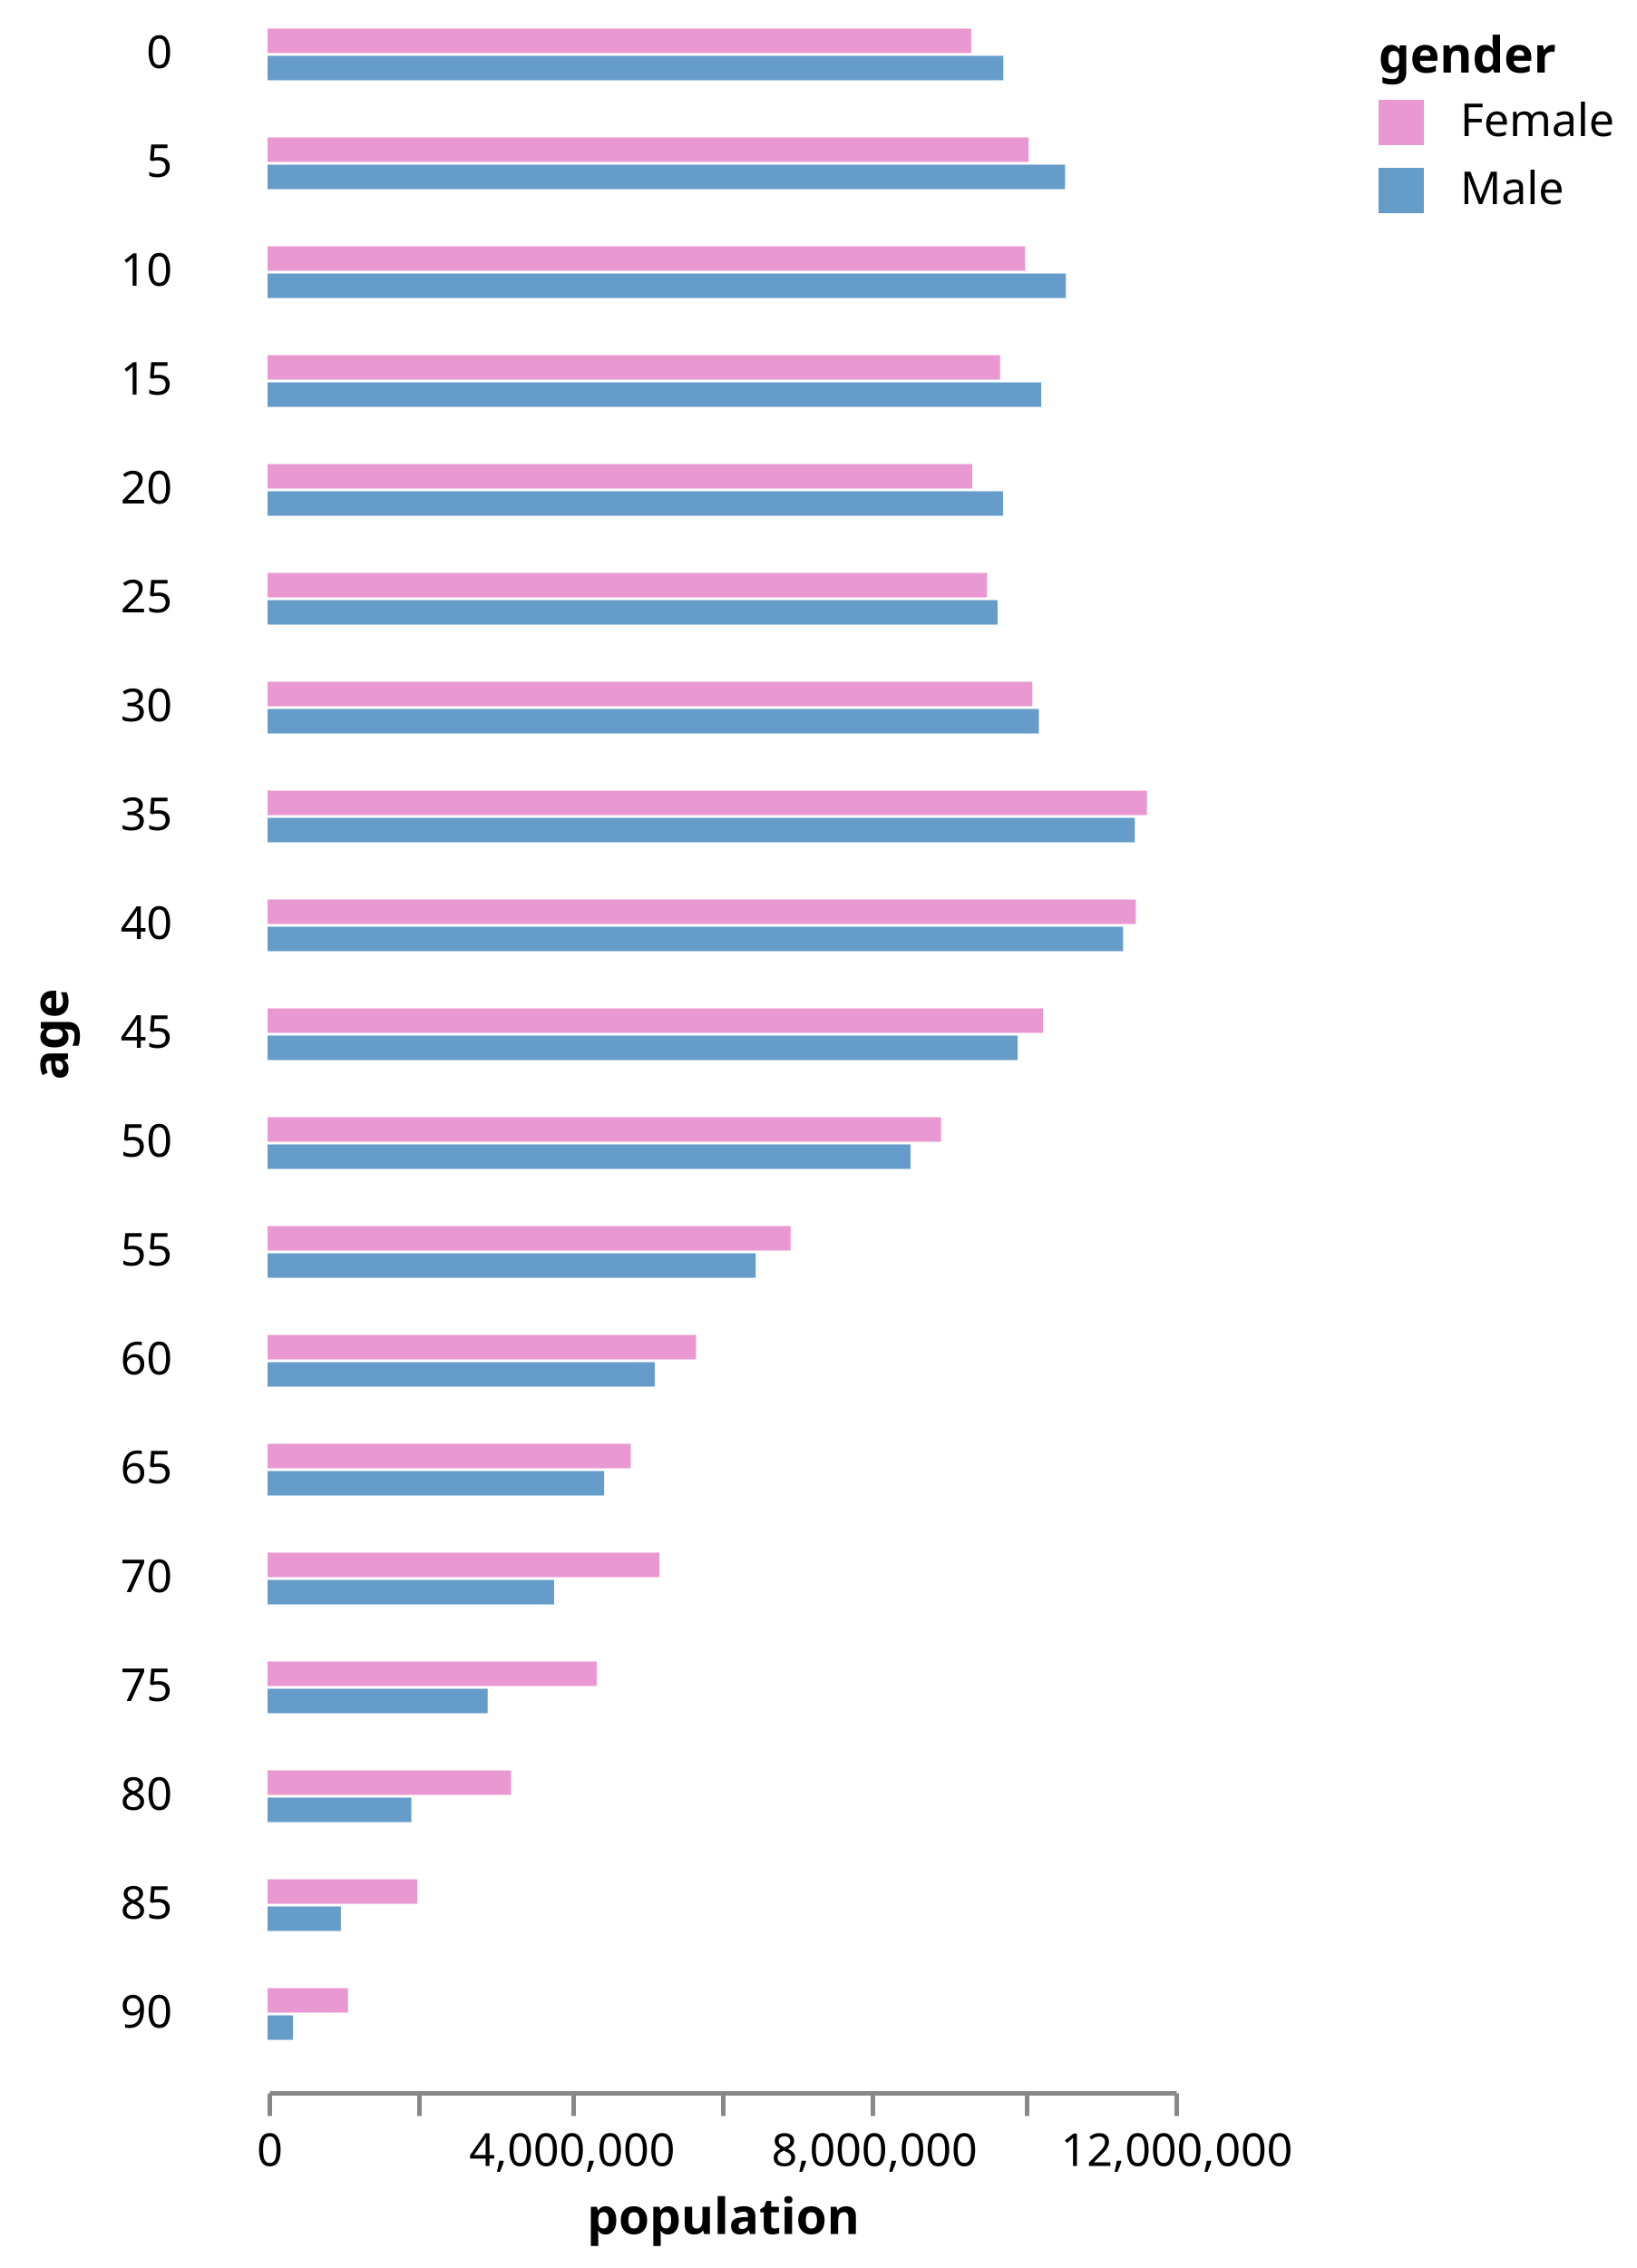
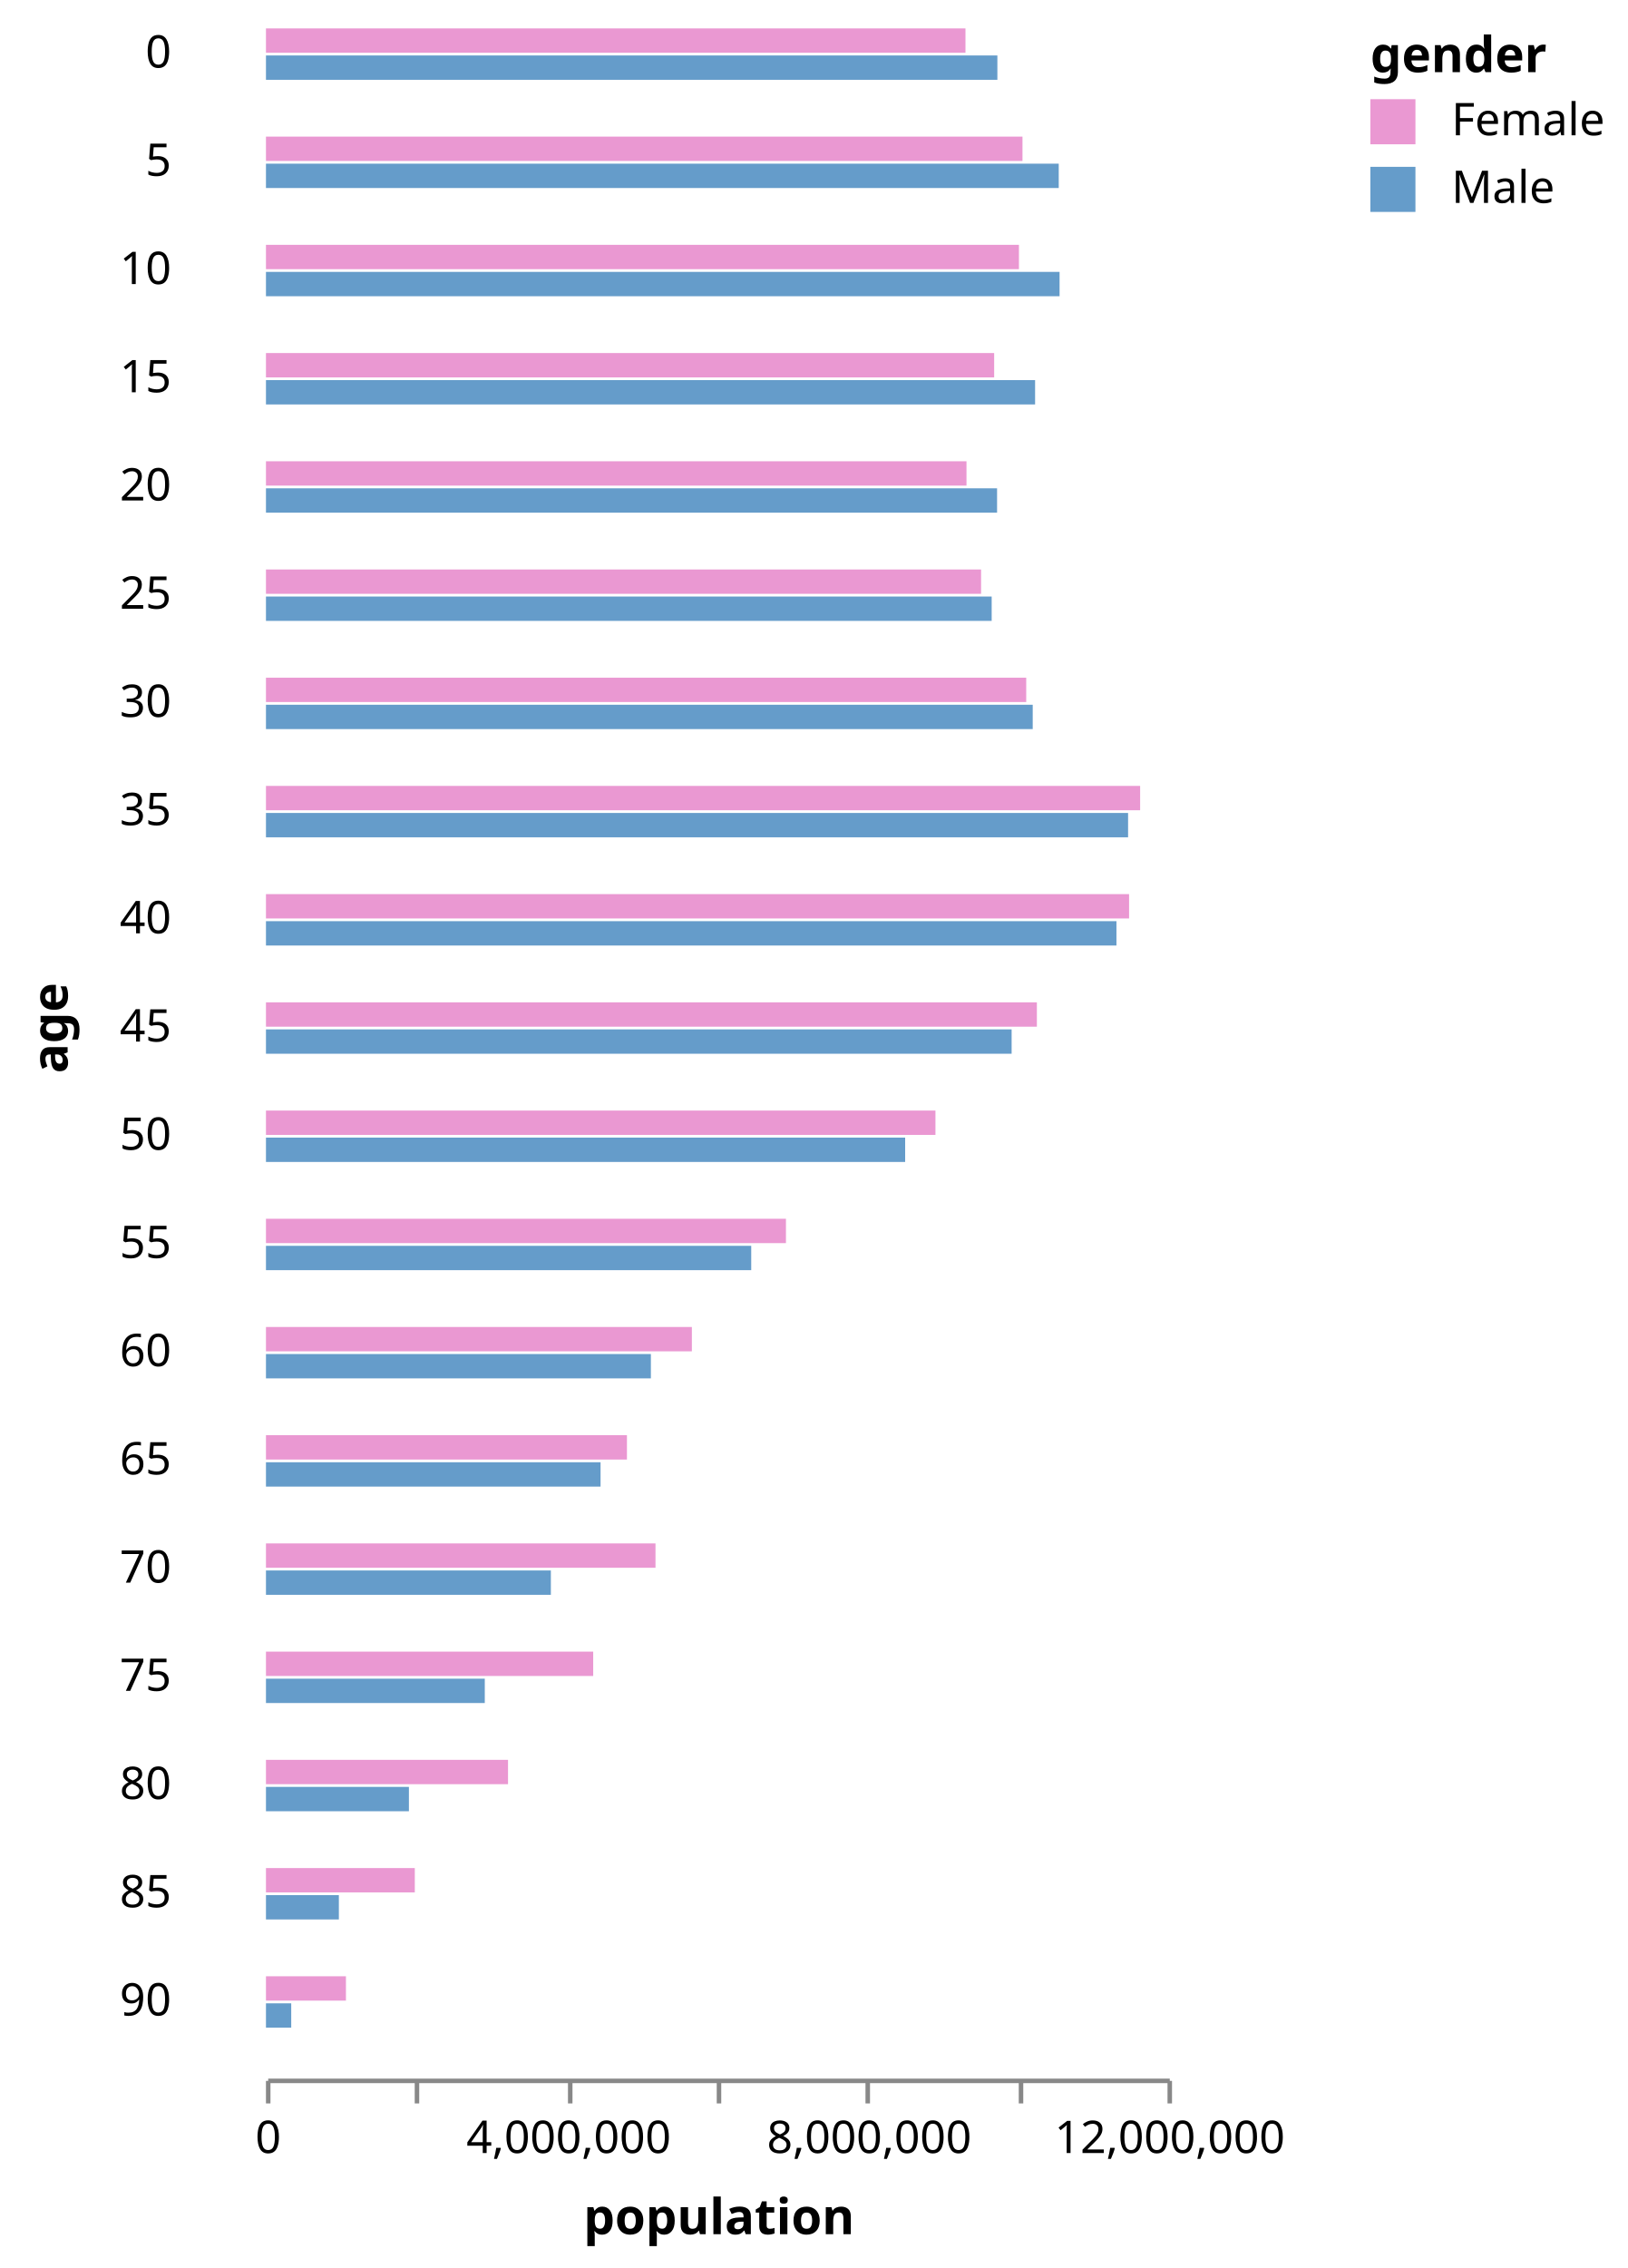
- <svg xmlns="http://www.w3.org/2000/svg" class="marks" width="361" height="500" viewBox="0 0 361 500" version="1.1">
+ <svg xmlns="http://www.w3.org/2000/svg" class="marks" width="361" height="503" viewBox="0 0 361 503" version="1.1">
  <g transform="translate(59,6)">
    <g class="mark-group role-frame root">
      <g transform="translate(0,0)">
        <path class="background" d="M0,0h0v0h0Z" style="fill: none;" />
        <g>
          <g class="mark-group role-row-title row_title">
            <g transform="translate(-44,222)">
              <path class="background" d="M0,0h0v0h0Z" style="fill: none;" />
              <g>
                <g class="mark-text role-row-title-text">
                  <text text-anchor="middle" transform="translate(0,0) rotate(270)" style="font: bold 11px sans-serif; fill: #000;">age</text>
                </g>
              </g>
            </g>
          </g>
          <g class="mark-group role-row-header row_header">
            <g transform="translate(-11,0)">
              <path class="background" d="M0,0h0v12h0Z" style="fill: none;" />
              <g>
                <g class="mark-text role-title" style="pointer-events: none;">
                  <text text-anchor="end" transform="translate(-10,9)" style="font: normal 10px sans-serif; fill: #000; opacity: 1;">0</text>
                </g>
              </g>
            </g>
            <g transform="translate(-11,24)">
              <path class="background" d="M0,0h0v12h0Z" style="fill: none;" />
              <g>
                <g class="mark-text role-title" style="pointer-events: none;">
                  <text text-anchor="end" transform="translate(-10,9)" style="font: normal 10px sans-serif; fill: #000; opacity: 1;">5</text>
                </g>
              </g>
            </g>
            <g transform="translate(-11,48)">
              <path class="background" d="M0,0h0v12h0Z" style="fill: none;" />
              <g>
                <g class="mark-text role-title" style="pointer-events: none;">
                  <text text-anchor="end" transform="translate(-10,9)" style="font: normal 10px sans-serif; fill: #000; opacity: 1;">10</text>
                </g>
              </g>
            </g>
            <g transform="translate(-11,72)">
              <path class="background" d="M0,0h0v12h0Z" style="fill: none;" />
              <g>
                <g class="mark-text role-title" style="pointer-events: none;">
                  <text text-anchor="end" transform="translate(-10,9)" style="font: normal 10px sans-serif; fill: #000; opacity: 1;">15</text>
                </g>
              </g>
            </g>
            <g transform="translate(-11,96)">
              <path class="background" d="M0,0h0v12h0Z" style="fill: none;" />
              <g>
                <g class="mark-text role-title" style="pointer-events: none;">
                  <text text-anchor="end" transform="translate(-10,9)" style="font: normal 10px sans-serif; fill: #000; opacity: 1;">20</text>
                </g>
              </g>
            </g>
            <g transform="translate(-11,120)">
              <path class="background" d="M0,0h0v12h0Z" style="fill: none;" />
              <g>
                <g class="mark-text role-title" style="pointer-events: none;">
                  <text text-anchor="end" transform="translate(-10,9)" style="font: normal 10px sans-serif; fill: #000; opacity: 1;">25</text>
                </g>
              </g>
            </g>
            <g transform="translate(-11,144)">
              <path class="background" d="M0,0h0v12h0Z" style="fill: none;" />
              <g>
                <g class="mark-text role-title" style="pointer-events: none;">
                  <text text-anchor="end" transform="translate(-10,9)" style="font: normal 10px sans-serif; fill: #000; opacity: 1;">30</text>
                </g>
              </g>
            </g>
            <g transform="translate(-11,168)">
              <path class="background" d="M0,0h0v12h0Z" style="fill: none;" />
              <g>
                <g class="mark-text role-title" style="pointer-events: none;">
                  <text text-anchor="end" transform="translate(-10,9)" style="font: normal 10px sans-serif; fill: #000; opacity: 1;">35</text>
                </g>
              </g>
            </g>
            <g transform="translate(-11,192)">
              <path class="background" d="M0,0h0v12h0Z" style="fill: none;" />
              <g>
                <g class="mark-text role-title" style="pointer-events: none;">
                  <text text-anchor="end" transform="translate(-10,9)" style="font: normal 10px sans-serif; fill: #000; opacity: 1;">40</text>
                </g>
              </g>
            </g>
            <g transform="translate(-11,216)">
              <path class="background" d="M0,0h0v12h0Z" style="fill: none;" />
              <g>
                <g class="mark-text role-title" style="pointer-events: none;">
                  <text text-anchor="end" transform="translate(-10,9)" style="font: normal 10px sans-serif; fill: #000; opacity: 1;">45</text>
                </g>
              </g>
            </g>
            <g transform="translate(-11,240)">
              <path class="background" d="M0,0h0v12h0Z" style="fill: none;" />
              <g>
                <g class="mark-text role-title" style="pointer-events: none;">
                  <text text-anchor="end" transform="translate(-10,9)" style="font: normal 10px sans-serif; fill: #000; opacity: 1;">50</text>
                </g>
              </g>
            </g>
            <g transform="translate(-11,264)">
              <path class="background" d="M0,0h0v12h0Z" style="fill: none;" />
              <g>
                <g class="mark-text role-title" style="pointer-events: none;">
                  <text text-anchor="end" transform="translate(-10,9)" style="font: normal 10px sans-serif; fill: #000; opacity: 1;">55</text>
                </g>
              </g>
            </g>
            <g transform="translate(-11,288)">
              <path class="background" d="M0,0h0v12h0Z" style="fill: none;" />
              <g>
                <g class="mark-text role-title" style="pointer-events: none;">
                  <text text-anchor="end" transform="translate(-10,9)" style="font: normal 10px sans-serif; fill: #000; opacity: 1;">60</text>
                </g>
              </g>
            </g>
            <g transform="translate(-11,312)">
              <path class="background" d="M0,0h0v12h0Z" style="fill: none;" />
              <g>
                <g class="mark-text role-title" style="pointer-events: none;">
                  <text text-anchor="end" transform="translate(-10,9)" style="font: normal 10px sans-serif; fill: #000; opacity: 1;">65</text>
                </g>
              </g>
            </g>
            <g transform="translate(-11,336)">
              <path class="background" d="M0,0h0v12h0Z" style="fill: none;" />
              <g>
                <g class="mark-text role-title" style="pointer-events: none;">
                  <text text-anchor="end" transform="translate(-10,9)" style="font: normal 10px sans-serif; fill: #000; opacity: 1;">70</text>
                </g>
              </g>
            </g>
            <g transform="translate(-11,360)">
              <path class="background" d="M0,0h0v12h0Z" style="fill: none;" />
              <g>
                <g class="mark-text role-title" style="pointer-events: none;">
                  <text text-anchor="end" transform="translate(-10,9)" style="font: normal 10px sans-serif; fill: #000; opacity: 1;">75</text>
                </g>
              </g>
            </g>
            <g transform="translate(-11,384)">
              <path class="background" d="M0,0h0v12h0Z" style="fill: none;" />
              <g>
                <g class="mark-text role-title" style="pointer-events: none;">
                  <text text-anchor="end" transform="translate(-10,9)" style="font: normal 10px sans-serif; fill: #000; opacity: 1;">80</text>
                </g>
              </g>
            </g>
            <g transform="translate(-11,408)">
              <path class="background" d="M0,0h0v12h0Z" style="fill: none;" />
              <g>
                <g class="mark-text role-title" style="pointer-events: none;">
                  <text text-anchor="end" transform="translate(-10,9)" style="font: normal 10px sans-serif; fill: #000; opacity: 1;">85</text>
                </g>
              </g>
            </g>
            <g transform="translate(-11,432)">
              <path class="background" d="M0,0h0v12h0Z" style="fill: none;" />
              <g>
                <g class="mark-text role-title" style="pointer-events: none;">
                  <text text-anchor="end" transform="translate(-10,9)" style="font: normal 10px sans-serif; fill: #000; opacity: 1;">90</text>
                </g>
              </g>
            </g>
          </g>
          <g class="mark-group role-column-footer column_footer">
            <g transform="translate(0,455)">
              <path class="background" d="M0,0h200v0h-200Z" style="fill: none;" />
              <g>
                <g class="mark-group role-axis">
                  <g transform="translate(0.5,0.5)">
                    <path class="background" d="M0,0h0v0h0Z" style="pointer-events: none; fill: none;" />
                    <g>
                      <g class="mark-rule role-axis-tick" style="pointer-events: none;">
                        <line transform="translate(0,0)" x2="0" y2="5" style="fill: none; stroke: #888; stroke-width: 1; opacity: 1;" />
                        <line transform="translate(33,0)" x2="0" y2="5" style="fill: none; stroke: #888; stroke-width: 1; opacity: 1;" />
                        <line transform="translate(67,0)" x2="0" y2="5" style="fill: none; stroke: #888; stroke-width: 1; opacity: 1;" />
                        <line transform="translate(100,0)" x2="0" y2="5" style="fill: none; stroke: #888; stroke-width: 1; opacity: 1;" />
                        <line transform="translate(133,0)" x2="0" y2="5" style="fill: none; stroke: #888; stroke-width: 1; opacity: 1;" />
                        <line transform="translate(167,0)" x2="0" y2="5" style="fill: none; stroke: #888; stroke-width: 1; opacity: 1;" />
                        <line transform="translate(200,0)" x2="0" y2="5" style="fill: none; stroke: #888; stroke-width: 1; opacity: 1;" />
                      </g>
                      <g class="mark-text role-axis-label" style="pointer-events: none;">
                        <text text-anchor="middle" transform="translate(0,16)" style="font: 10px sans-serif; fill: #000; opacity: 1;">0</text>
                        <text text-anchor="middle" transform="translate(33.33333,16)" style="font: 10px sans-serif; fill: #000; opacity: 0;">2,000,000</text>
                        <text text-anchor="middle" transform="translate(66.66667,16)" style="font: 10px sans-serif; fill: #000; opacity: 1;">4,000,000</text>
                        <text text-anchor="middle" transform="translate(100,16)" style="font: 10px sans-serif; fill: #000; opacity: 0;">6,000,000</text>
                        <text text-anchor="middle" transform="translate(133.3333,16)" style="font: 10px sans-serif; fill: #000; opacity: 1;">8,000,000</text>
                        <text text-anchor="middle" transform="translate(166.6667,16)" style="font: 10px sans-serif; fill: #000; opacity: 0;">10,000,000</text>
                        <text text-anchor="middle" transform="translate(200,16)" style="font: 10px sans-serif; fill: #000; opacity: 1;">12,000,000</text>
                      </g>
                      <g class="mark-rule role-axis-domain" style="pointer-events: none;">
                        <line transform="translate(0,0)" x2="200" y2="0" style="fill: none; stroke: #888; stroke-width: 1; opacity: 1;" />
                      </g>
                      <g class="mark-text role-axis-title" style="pointer-events: none;">
-                         <text text-anchor="middle" transform="translate(100,31)" style="font: bold 11px sans-serif; fill: #000; opacity: 1;">population</text>
+                         <text text-anchor="middle" transform="translate(100,34)" style="font: bold 11px sans-serif; fill: #000; opacity: 1;">population</text>
                      </g>
                    </g>
                  </g>
                </g>
              </g>
            </g>
          </g>
          <g class="mark-group role-scope cell">
            <g transform="translate(0,0)">
              <path class="background" d="M0.5,0.5h200v12h-200Z" style="fill: transparent; stroke: transparent;" />
              <g>
                <g class="mark-rect role-mark child_marks">
                  <path d="M0,6.3h162.256v5.4h-162.256Z" style="fill: #659CCA;" />
                  <path d="M0,0.3h155.179v5.4h-155.179Z" style="fill: #EA98D2;" />
                </g>
              </g>
            </g>
            <g transform="translate(0,24)">
              <path class="background" d="M0.5,0.5h200v12h-200Z" style="fill: transparent; stroke: transparent;" />
              <g>
                <g class="mark-rect role-mark child_marks">
                  <path d="M0,6.3h175.869v5.4h-175.869Z" style="fill: #659CCA;" />
                  <path d="M0,0.3h167.826v5.4h-167.826Z" style="fill: #EA98D2;" />
                </g>
              </g>
            </g>
            <g transform="translate(0,48)">
              <path class="background" d="M0.5,0.5h200v12h-200Z" style="fill: transparent; stroke: transparent;" />
              <g>
                <g class="mark-rect role-mark child_marks">
                  <path d="M0,6.3h176.054v5.4h-176.054Z" style="fill: #659CCA;" />
                  <path d="M0,0.3h167.042v5.4h-167.042Z" style="fill: #EA98D2;" />
                </g>
              </g>
            </g>
            <g transform="translate(0,72)">
              <path class="background" d="M0.5,0.5h200v12h-200Z" style="fill: transparent; stroke: transparent;" />
              <g>
                <g class="mark-rect role-mark child_marks">
                  <path d="M0,6.3h170.624v5.4h-170.624Z" style="fill: #659CCA;" />
                  <path d="M0,0.3h161.544v5.4h-161.544Z" style="fill: #EA98D2;" />
                </g>
              </g>
            </g>
            <g transform="translate(0,96)">
              <path class="background" d="M0.5,0.5h200v12h-200Z" style="fill: transparent; stroke: transparent;" />
              <g>
                <g class="mark-rect role-mark child_marks">
                  <path d="M0,6.3h162.189v5.4h-162.189Z" style="fill: #659CCA;" />
                  <path d="M0,0.3h155.404v5.4h-155.404Z" style="fill: #EA98D2;" />
                </g>
              </g>
            </g>
            <g transform="translate(0,120)">
              <path class="background" d="M0.5,0.5h200v12h-200Z" style="fill: transparent; stroke: transparent;" />
              <g>
                <g class="mark-rect role-mark child_marks">
                  <path d="M0,6.3h160.992v5.4h-160.992Z" style="fill: #659CCA;" />
                  <path d="M0,0.3h158.642v5.4h-158.642Z" style="fill: #EA98D2;" />
                </g>
              </g>
            </g>
            <g transform="translate(0,144)">
              <path class="background" d="M0.5,0.5h200v12h-200Z" style="fill: transparent; stroke: transparent;" />
              <g>
                <g class="mark-rect role-mark child_marks">
                  <path d="M0,6.3h170.098v5.4h-170.098Z" style="fill: #659CCA;" />
                  <path d="M0,0.3h168.655v5.4h-168.655Z" style="fill: #EA98D2;" />
                </g>
              </g>
            </g>
            <g transform="translate(0,168)">
              <path class="background" d="M0.5,0.5h200v12h-200Z" style="fill: transparent; stroke: transparent;" />
              <g>
                <g class="mark-rect role-mark child_marks">
                  <path d="M0,6.3h191.253v5.4h-191.253Z" style="fill: #659CCA;" />
                  <path d="M0,0.3h193.927v5.4h-193.927Z" style="fill: #EA98D2;" />
                </g>
              </g>
            </g>
            <g transform="translate(0,192)">
              <path class="background" d="M0.5,0.5h200v12h-200Z" style="fill: transparent; stroke: transparent;" />
              <g>
                <g class="mark-rect role-mark child_marks">
                  <path d="M0,6.3h188.671v5.4h-188.671Z" style="fill: #659CCA;" />
                  <path d="M0,0.3h191.476v5.4h-191.476Z" style="fill: #EA98D2;" />
                </g>
              </g>
            </g>
            <g transform="translate(0,216)">
              <path class="background" d="M0.5,0.5h200v12h-200Z" style="fill: transparent; stroke: transparent;" />
              <g>
                <g class="mark-rect role-mark child_marks">
                  <path d="M0,6.3h165.417v5.4h-165.417Z" style="fill: #659CCA;" />
                  <path d="M0,0.3h171.021v5.4h-171.021Z" style="fill: #EA98D2;" />
                </g>
              </g>
            </g>
            <g transform="translate(0,240)">
              <path class="background" d="M0.5,0.5h200v12h-200Z" style="fill: transparent; stroke: transparent;" />
              <g>
                <g class="mark-rect role-mark child_marks">
                  <path d="M0,6.3h141.799v5.4h-141.799Z" style="fill: #659CCA;" />
                  <path d="M0,0.3h148.519v5.4h-148.519Z" style="fill: #EA98D2;" />
                </g>
              </g>
            </g>
            <g transform="translate(0,264)">
              <path class="background" d="M0.5,0.5h200v12h-200Z" style="fill: transparent; stroke: transparent;" />
              <g>
                <g class="mark-rect role-mark child_marks">
                  <path d="M0,6.3h107.651v5.4h-107.651Z" style="fill: #659CCA;" />
                  <path d="M0,0.3h115.354v5.4h-115.354Z" style="fill: #EA98D2;" />
                </g>
              </g>
            </g>
            <g transform="translate(0,288)">
              <path class="background" d="M0.5,0.5h200v12h-200Z" style="fill: transparent; stroke: transparent;" />
              <g>
                <g class="mark-rect role-mark child_marks">
                  <path d="M0,6.3h85.39v5.4h-85.39Z" style="fill: #659CCA;" />
                  <path d="M0,0.3h94.483v5.4h-94.483Z" style="fill: #EA98D2;" />
                </g>
              </g>
            </g>
            <g transform="translate(0,312)">
              <path class="background" d="M0.5,0.5h200v12h-200Z" style="fill: transparent; stroke: transparent;" />
              <g>
                <g class="mark-rect role-mark child_marks">
                  <path d="M0,6.3h74.227v5.4h-74.227Z" style="fill: #659CCA;" />
                  <path d="M0,0.3h80.08v5.4h-80.08Z" style="fill: #EA98D2;" />
                </g>
              </g>
            </g>
            <g transform="translate(0,336)">
              <path class="background" d="M0.5,0.5h200v12h-200Z" style="fill: transparent; stroke: transparent;" />
              <g>
                <g class="mark-rect role-mark child_marks">
                  <path d="M0,6.3h63.202v5.4h-63.202Z" style="fill: #659CCA;" />
                  <path d="M0,0.3h86.414v5.4h-86.414Z" style="fill: #EA98D2;" />
                </g>
              </g>
            </g>
            <g transform="translate(0,360)">
              <path class="background" d="M0.5,0.5h200v12h-200Z" style="fill: transparent; stroke: transparent;" />
              <g>
                <g class="mark-rect role-mark child_marks">
                  <path d="M0,6.3h48.544v5.4h-48.544Z" style="fill: #659CCA;" />
                  <path d="M0,0.3h72.594v5.4h-72.594Z" style="fill: #EA98D2;" />
                </g>
              </g>
            </g>
            <g transform="translate(0,384)">
              <path class="background" d="M0.5,0.5h200v12h-200Z" style="fill: transparent; stroke: transparent;" />
              <g>
                <g class="mark-rect role-mark child_marks">
                  <path d="M0,6.3h31.711v5.4h-31.711Z" style="fill: #659CCA;" />
                  <path d="M0,0.3h53.698v5.4h-53.698Z" style="fill: #EA98D2;" />
                </g>
              </g>
            </g>
            <g transform="translate(0,408)">
              <path class="background" d="M0.5,0.5h200v12h-200Z" style="fill: transparent; stroke: transparent;" />
              <g>
                <g class="mark-rect role-mark child_marks">
                  <path d="M0,6.3h16.173v5.4h-16.173Z" style="fill: #659CCA;" />
                  <path d="M0,0.3h33.019v5.4h-33.019Z" style="fill: #EA98D2;" />
                </g>
              </g>
            </g>
            <g transform="translate(0,432)">
              <path class="background" d="M0.5,0.5h200v12h-200Z" style="fill: transparent; stroke: transparent;" />
              <g>
                <g class="mark-rect role-mark child_marks">
                  <path d="M0,6.3h5.605v5.4h-5.605Z" style="fill: #659CCA;" />
                  <path d="M0,0.3h17.743v5.4h-17.743Z" style="fill: #EA98D2;" />
                </g>
              </g>
            </g>
          </g>
          <g class="mark-group role-legend">
            <g transform="translate(245,0)">
              <path class="background" d="M0,0h52v41h-52Z" style="pointer-events: none; fill: none;" />
              <g>
                <g class="mark-group role-legend-entry">
                  <g transform="translate(0,16)">
                    <path class="background" d="M0,0h0v0h0Z" style="pointer-events: none; fill: none;" />
                    <g>
                      <g class="mark-symbol role-legend-symbol" style="pointer-events: none;">
                        <path transform="translate(5,5)" d="M-5,-5h10v10h-10Z" style="fill: #EA98D2; stroke-width: 1.5; opacity: 1;" />
                        <path transform="translate(5,20)" d="M-5,-5h10v10h-10Z" style="fill: #659CCA; stroke-width: 1.5; opacity: 1;" />
                      </g>
                      <g class="mark-text role-legend-label" style="pointer-events: none;">
                        <text text-anchor="start" transform="translate(18,8)" style="font: 10px sans-serif; fill: #000; opacity: 1;">Female</text>
                        <text text-anchor="start" transform="translate(18,23)" style="font: 10px sans-serif; fill: #000; opacity: 1;">Male</text>
                      </g>
                    </g>
                  </g>
                </g>
                <g class="mark-text role-legend-title" style="pointer-events: none;">
                  <text text-anchor="start" transform="translate(0,10)" style="font: bold 11px sans-serif; fill: #000; opacity: 1;">gender</text>
                </g>
              </g>
            </g>
          </g>
        </g>
      </g>
    </g>
  </g>
</svg>
